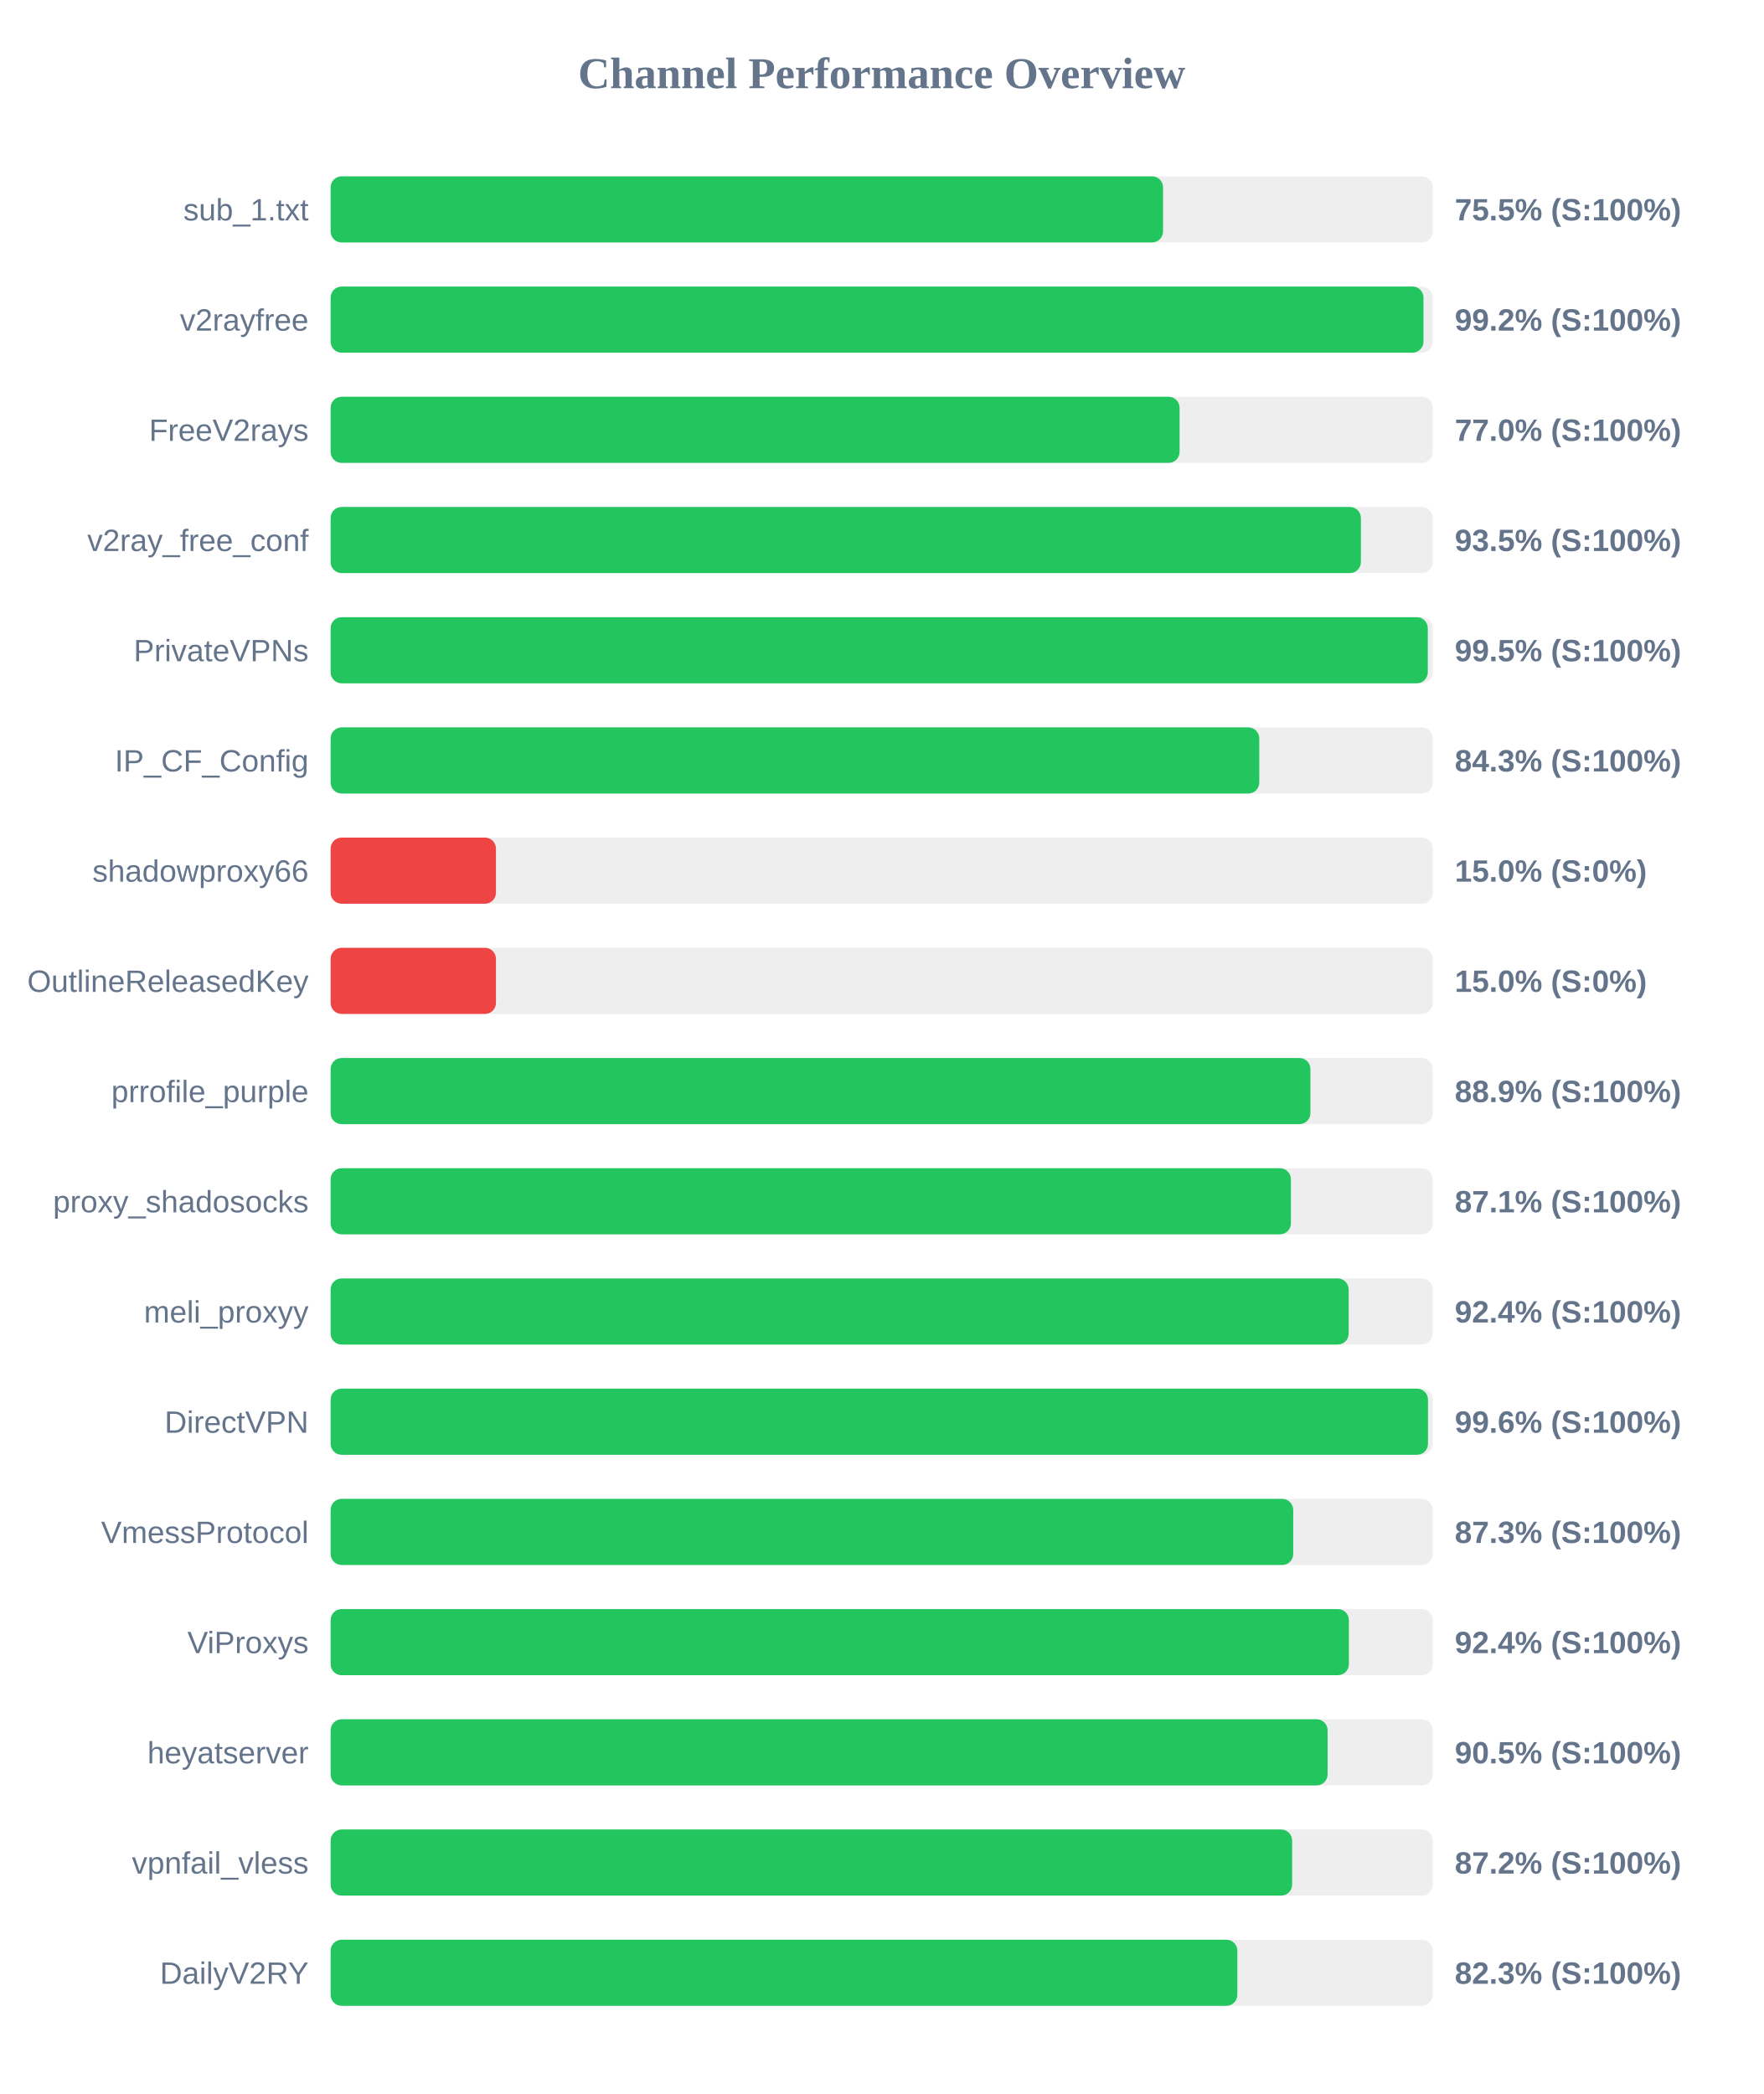
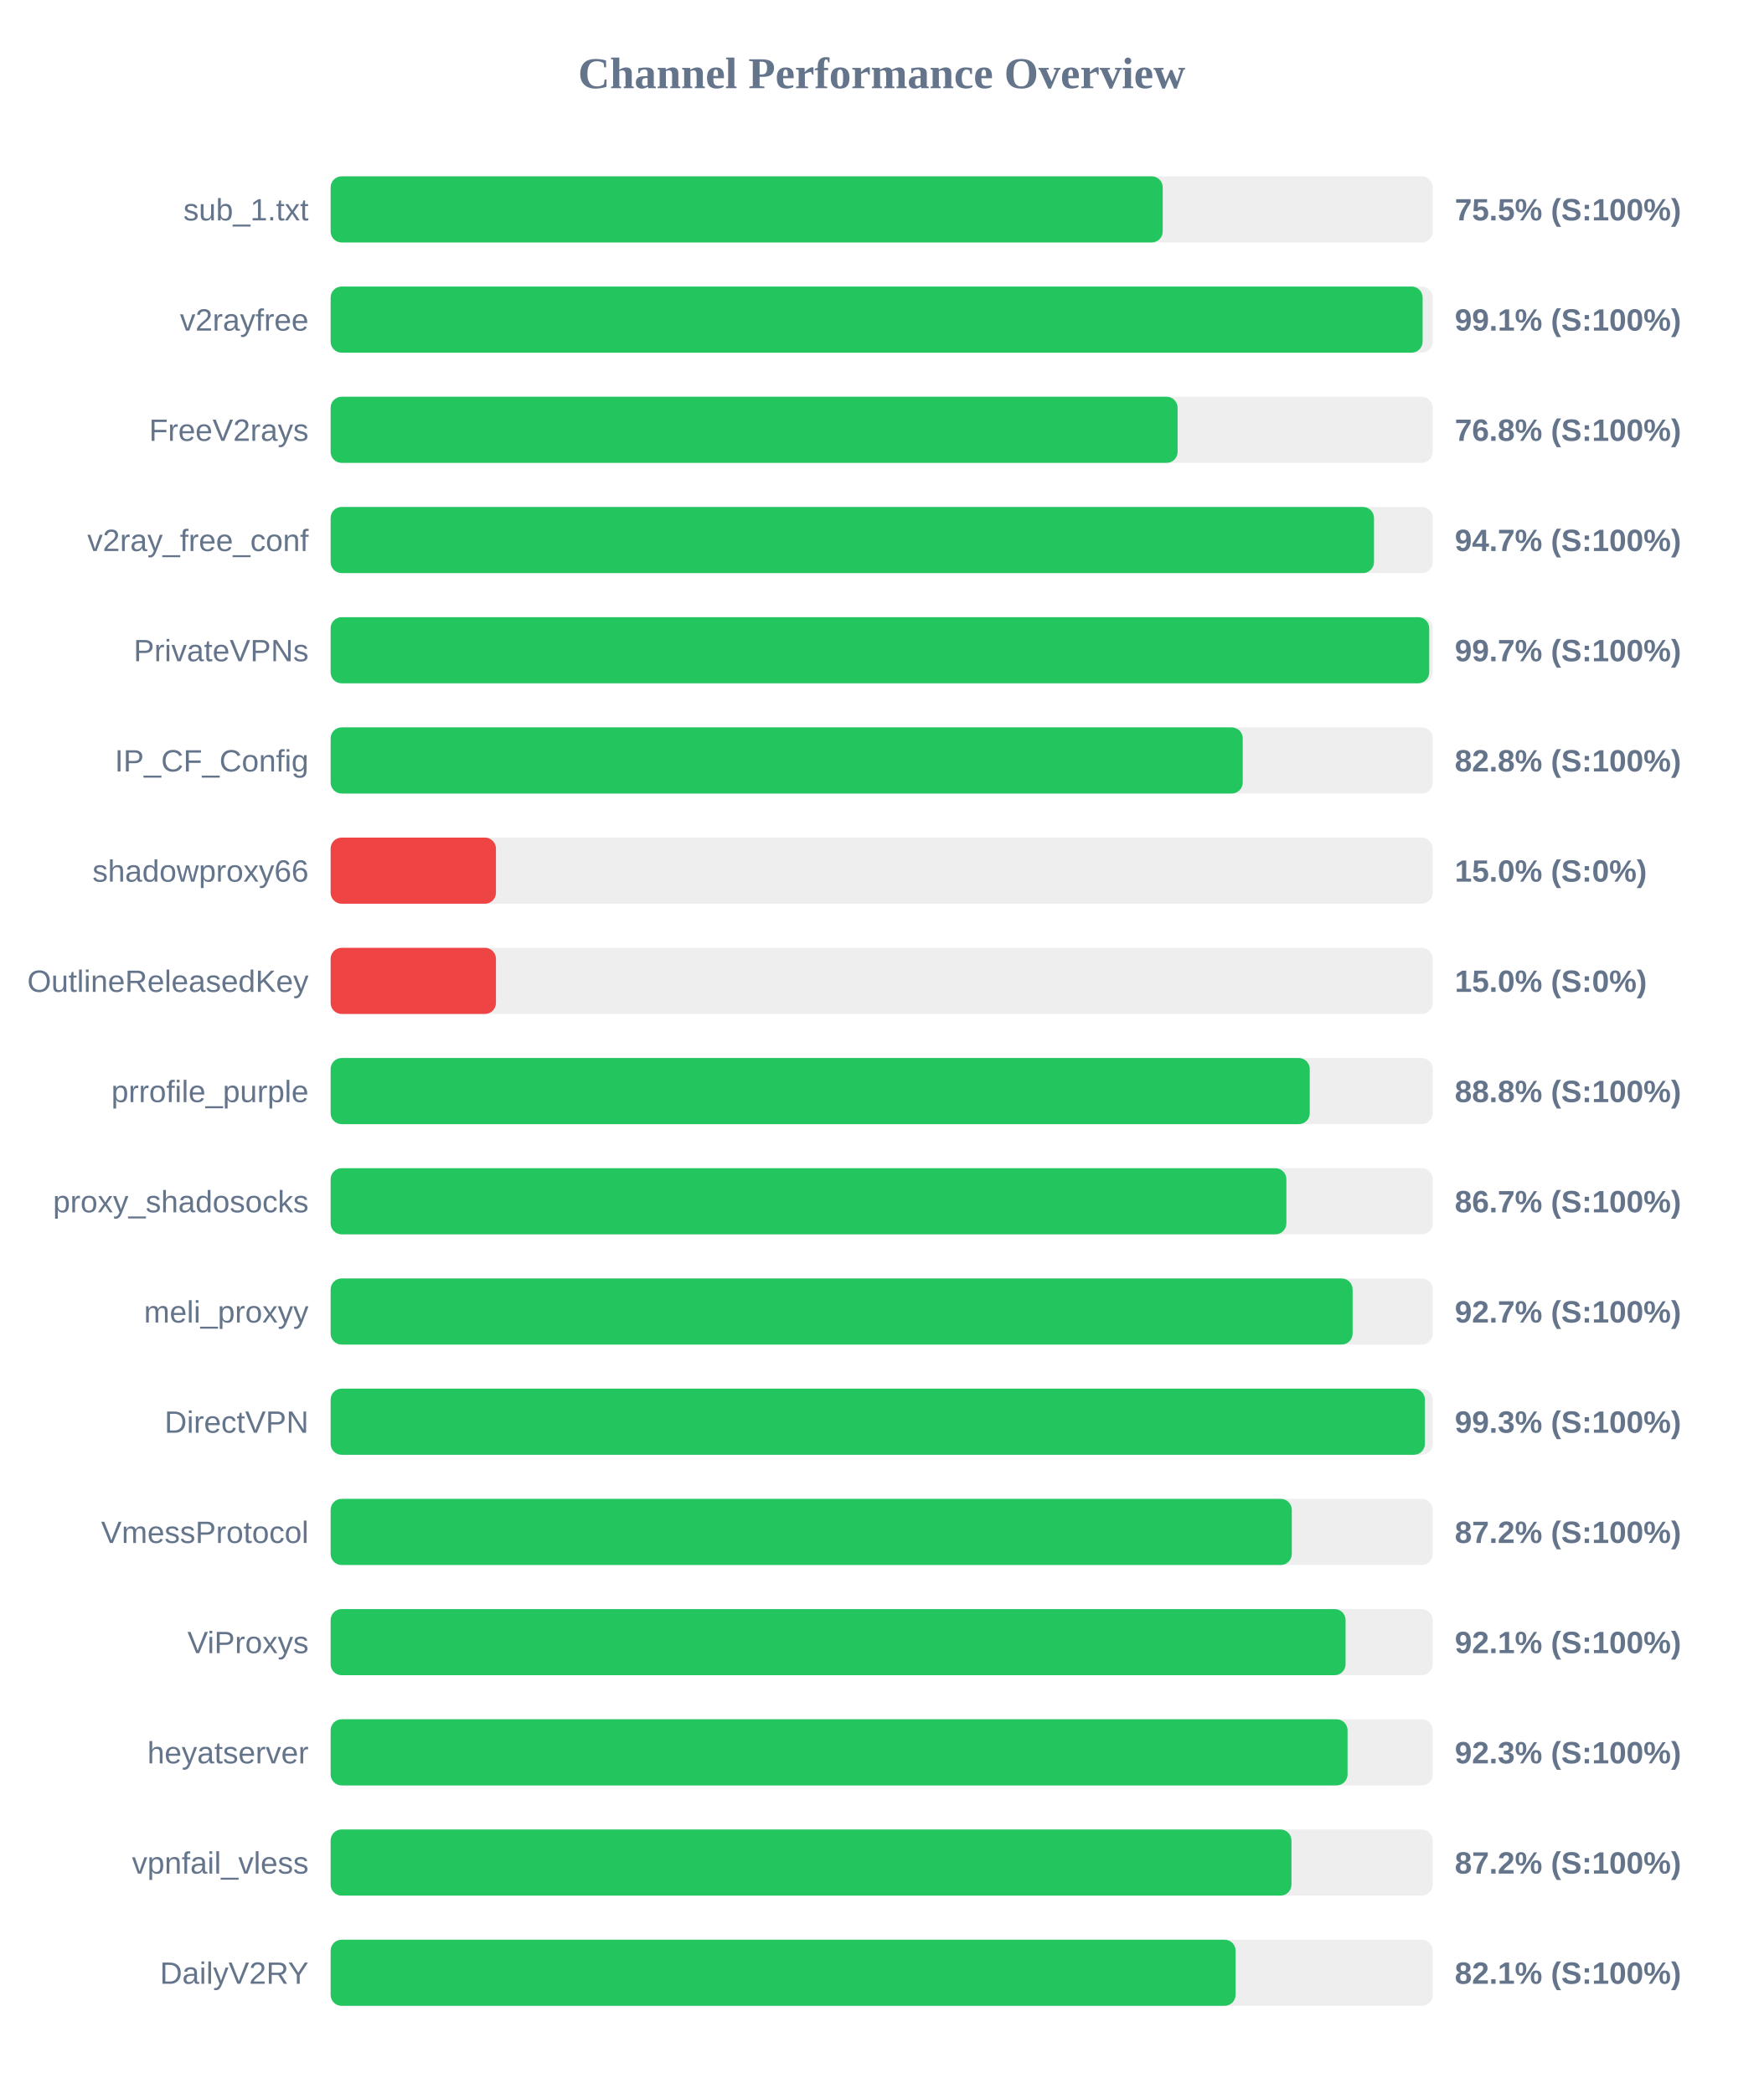
<svg xmlns="http://www.w3.org/2000/svg" width="800" height="950" version="1.1">
  <style>
        .row { font: 14px Arial; fill: #64748b; }
        .score { font: bold 14px Arial; fill: #64748b; }
    </style>
  <text x="400" y="40" text-anchor="middle" font-size="20px" font-weight="bold" fill="#64748b">Channel Performance Overview</text>
  <rect x="150" y="80" width="500" height="30" fill="#eee" rx="5" />
-   <rect x="150" y="80" width="377.65" height="30" fill="#22c55e" rx="5" />
+   <rect x="150" y="80" width="377.5" height="30" fill="#22c55e" rx="5" />
  <text x="140" y="100" text-anchor="end" class="row">sub_1.txt</text>
  <text x="660" y="100" text-anchor="start" class="score">75.5% (S:100%)</text>
  <rect x="150" y="130" width="500" height="30" fill="#eee" rx="5" />
-   <rect x="150" y="130" width="495.8" height="30" fill="#22c55e" rx="5" />
+   <rect x="150" y="130" width="495.4" height="30" fill="#22c55e" rx="5" />
  <text x="140" y="150" text-anchor="end" class="row">v2rayfree</text>
-   <text x="660" y="150" text-anchor="start" class="score">99.2% (S:100%)</text>
+   <text x="660" y="150" text-anchor="start" class="score">99.1% (S:100%)</text>
  <rect x="150" y="180" width="500" height="30" fill="#eee" rx="5" />
-   <rect x="150" y="180" width="385.15" height="30" fill="#22c55e" rx="5" />
+   <rect x="150" y="180" width="384.25" height="30" fill="#22c55e" rx="5" />
  <text x="140" y="200" text-anchor="end" class="row">FreeV2rays</text>
-   <text x="660" y="200" text-anchor="start" class="score">77.0% (S:100%)</text>
+   <text x="660" y="200" text-anchor="start" class="score">76.8% (S:100%)</text>
  <rect x="150" y="230" width="500" height="30" fill="#eee" rx="5" />
-   <rect x="150" y="230" width="467.4" height="30" fill="#22c55e" rx="5" />
+   <rect x="150" y="230" width="473.35" height="30" fill="#22c55e" rx="5" />
  <text x="140" y="250" text-anchor="end" class="row">v2ray_free_conf</text>
-   <text x="660" y="250" text-anchor="start" class="score">93.5% (S:100%)</text>
+   <text x="660" y="250" text-anchor="start" class="score">94.7% (S:100%)</text>
  <rect x="150" y="280" width="500" height="30" fill="#eee" rx="5" />
-   <rect x="150" y="280" width="497.75" height="30" fill="#22c55e" rx="5" />
+   <rect x="150" y="280" width="498.4" height="30" fill="#22c55e" rx="5" />
  <text x="140" y="300" text-anchor="end" class="row">PrivateVPNs</text>
-   <text x="660" y="300" text-anchor="start" class="score">99.5% (S:100%)</text>
+   <text x="660" y="300" text-anchor="start" class="score">99.7% (S:100%)</text>
  <rect x="150" y="330" width="500" height="30" fill="#eee" rx="5" />
-   <rect x="150" y="330" width="421.3" height="30" fill="#22c55e" rx="5" />
+   <rect x="150" y="330" width="413.8" height="30" fill="#22c55e" rx="5" />
  <text x="140" y="350" text-anchor="end" class="row">IP_CF_Config</text>
-   <text x="660" y="350" text-anchor="start" class="score">84.3% (S:100%)</text>
+   <text x="660" y="350" text-anchor="start" class="score">82.8% (S:100%)</text>
  <rect x="150" y="380" width="500" height="30" fill="#eee" rx="5" />
  <rect x="150" y="380" width="75.0" height="30" fill="#ef4444" rx="5" />
  <text x="140" y="400" text-anchor="end" class="row">shadowproxy66</text>
  <text x="660" y="400" text-anchor="start" class="score">15.0% (S:0%)</text>
  <rect x="150" y="430" width="500" height="30" fill="#eee" rx="5" />
  <rect x="150" y="430" width="75.0" height="30" fill="#ef4444" rx="5" />
  <text x="140" y="450" text-anchor="end" class="row">OutlineReleasedKey</text>
  <text x="660" y="450" text-anchor="start" class="score">15.0% (S:0%)</text>
  <rect x="150" y="480" width="500" height="30" fill="#eee" rx="5" />
-   <rect x="150" y="480" width="444.5" height="30" fill="#22c55e" rx="5" />
+   <rect x="150" y="480" width="444.2" height="30" fill="#22c55e" rx="5" />
  <text x="140" y="500" text-anchor="end" class="row">prrofile_purple</text>
-   <text x="660" y="500" text-anchor="start" class="score">88.9% (S:100%)</text>
+   <text x="660" y="500" text-anchor="start" class="score">88.8% (S:100%)</text>
  <rect x="150" y="530" width="500" height="30" fill="#eee" rx="5" />
-   <rect x="150" y="530" width="435.65" height="30" fill="#22c55e" rx="5" />
+   <rect x="150" y="530" width="433.6" height="30" fill="#22c55e" rx="5" />
  <text x="140" y="550" text-anchor="end" class="row">proxy_shadosocks</text>
-   <text x="660" y="550" text-anchor="start" class="score">87.1% (S:100%)</text>
+   <text x="660" y="550" text-anchor="start" class="score">86.7% (S:100%)</text>
  <rect x="150" y="580" width="500" height="30" fill="#eee" rx="5" />
-   <rect x="150" y="580" width="461.85" height="30" fill="#22c55e" rx="5" />
+   <rect x="150" y="580" width="463.65" height="30" fill="#22c55e" rx="5" />
  <text x="140" y="600" text-anchor="end" class="row">meli_proxyy</text>
-   <text x="660" y="600" text-anchor="start" class="score">92.4% (S:100%)</text>
+   <text x="660" y="600" text-anchor="start" class="score">92.7% (S:100%)</text>
  <rect x="150" y="630" width="500" height="30" fill="#eee" rx="5" />
-   <rect x="150" y="630" width="497.85" height="30" fill="#22c55e" rx="5" />
+   <rect x="150" y="630" width="496.45" height="30" fill="#22c55e" rx="5" />
  <text x="140" y="650" text-anchor="end" class="row">DirectVPN</text>
-   <text x="660" y="650" text-anchor="start" class="score">99.6% (S:100%)</text>
+   <text x="660" y="650" text-anchor="start" class="score">99.3% (S:100%)</text>
  <rect x="150" y="680" width="500" height="30" fill="#eee" rx="5" />
-   <rect x="150" y="680" width="436.7" height="30" fill="#22c55e" rx="5" />
+   <rect x="150" y="680" width="436.05" height="30" fill="#22c55e" rx="5" />
  <text x="140" y="700" text-anchor="end" class="row">VmessProtocol</text>
-   <text x="660" y="700" text-anchor="start" class="score">87.3% (S:100%)</text>
+   <text x="660" y="700" text-anchor="start" class="score">87.2% (S:100%)</text>
  <rect x="150" y="730" width="500" height="30" fill="#eee" rx="5" />
-   <rect x="150" y="730" width="461.95" height="30" fill="#22c55e" rx="5" />
+   <rect x="150" y="730" width="460.45" height="30" fill="#22c55e" rx="5" />
  <text x="140" y="750" text-anchor="end" class="row">ViProxys</text>
-   <text x="660" y="750" text-anchor="start" class="score">92.4% (S:100%)</text>
+   <text x="660" y="750" text-anchor="start" class="score">92.1% (S:100%)</text>
  <rect x="150" y="780" width="500" height="30" fill="#eee" rx="5" />
-   <rect x="150" y="780" width="452.3" height="30" fill="#22c55e" rx="5" />
+   <rect x="150" y="780" width="461.35" height="30" fill="#22c55e" rx="5" />
  <text x="140" y="800" text-anchor="end" class="row">heyatserver</text>
-   <text x="660" y="800" text-anchor="start" class="score">90.5% (S:100%)</text>
+   <text x="660" y="800" text-anchor="start" class="score">92.3% (S:100%)</text>
  <rect x="150" y="830" width="500" height="30" fill="#eee" rx="5" />
-   <rect x="150" y="830" width="436.2" height="30" fill="#22c55e" rx="5" />
+   <rect x="150" y="830" width="435.9" height="30" fill="#22c55e" rx="5" />
  <text x="140" y="850" text-anchor="end" class="row">vpnfail_vless</text>
  <text x="660" y="850" text-anchor="start" class="score">87.2% (S:100%)</text>
  <rect x="150" y="880" width="500" height="30" fill="#eee" rx="5" />
-   <rect x="150" y="880" width="411.35" height="30" fill="#22c55e" rx="5" />
+   <rect x="150" y="880" width="410.55" height="30" fill="#22c55e" rx="5" />
  <text x="140" y="900" text-anchor="end" class="row">DailyV2RY</text>
-   <text x="660" y="900" text-anchor="start" class="score">82.3% (S:100%)</text>
+   <text x="660" y="900" text-anchor="start" class="score">82.1% (S:100%)</text>
</svg>
